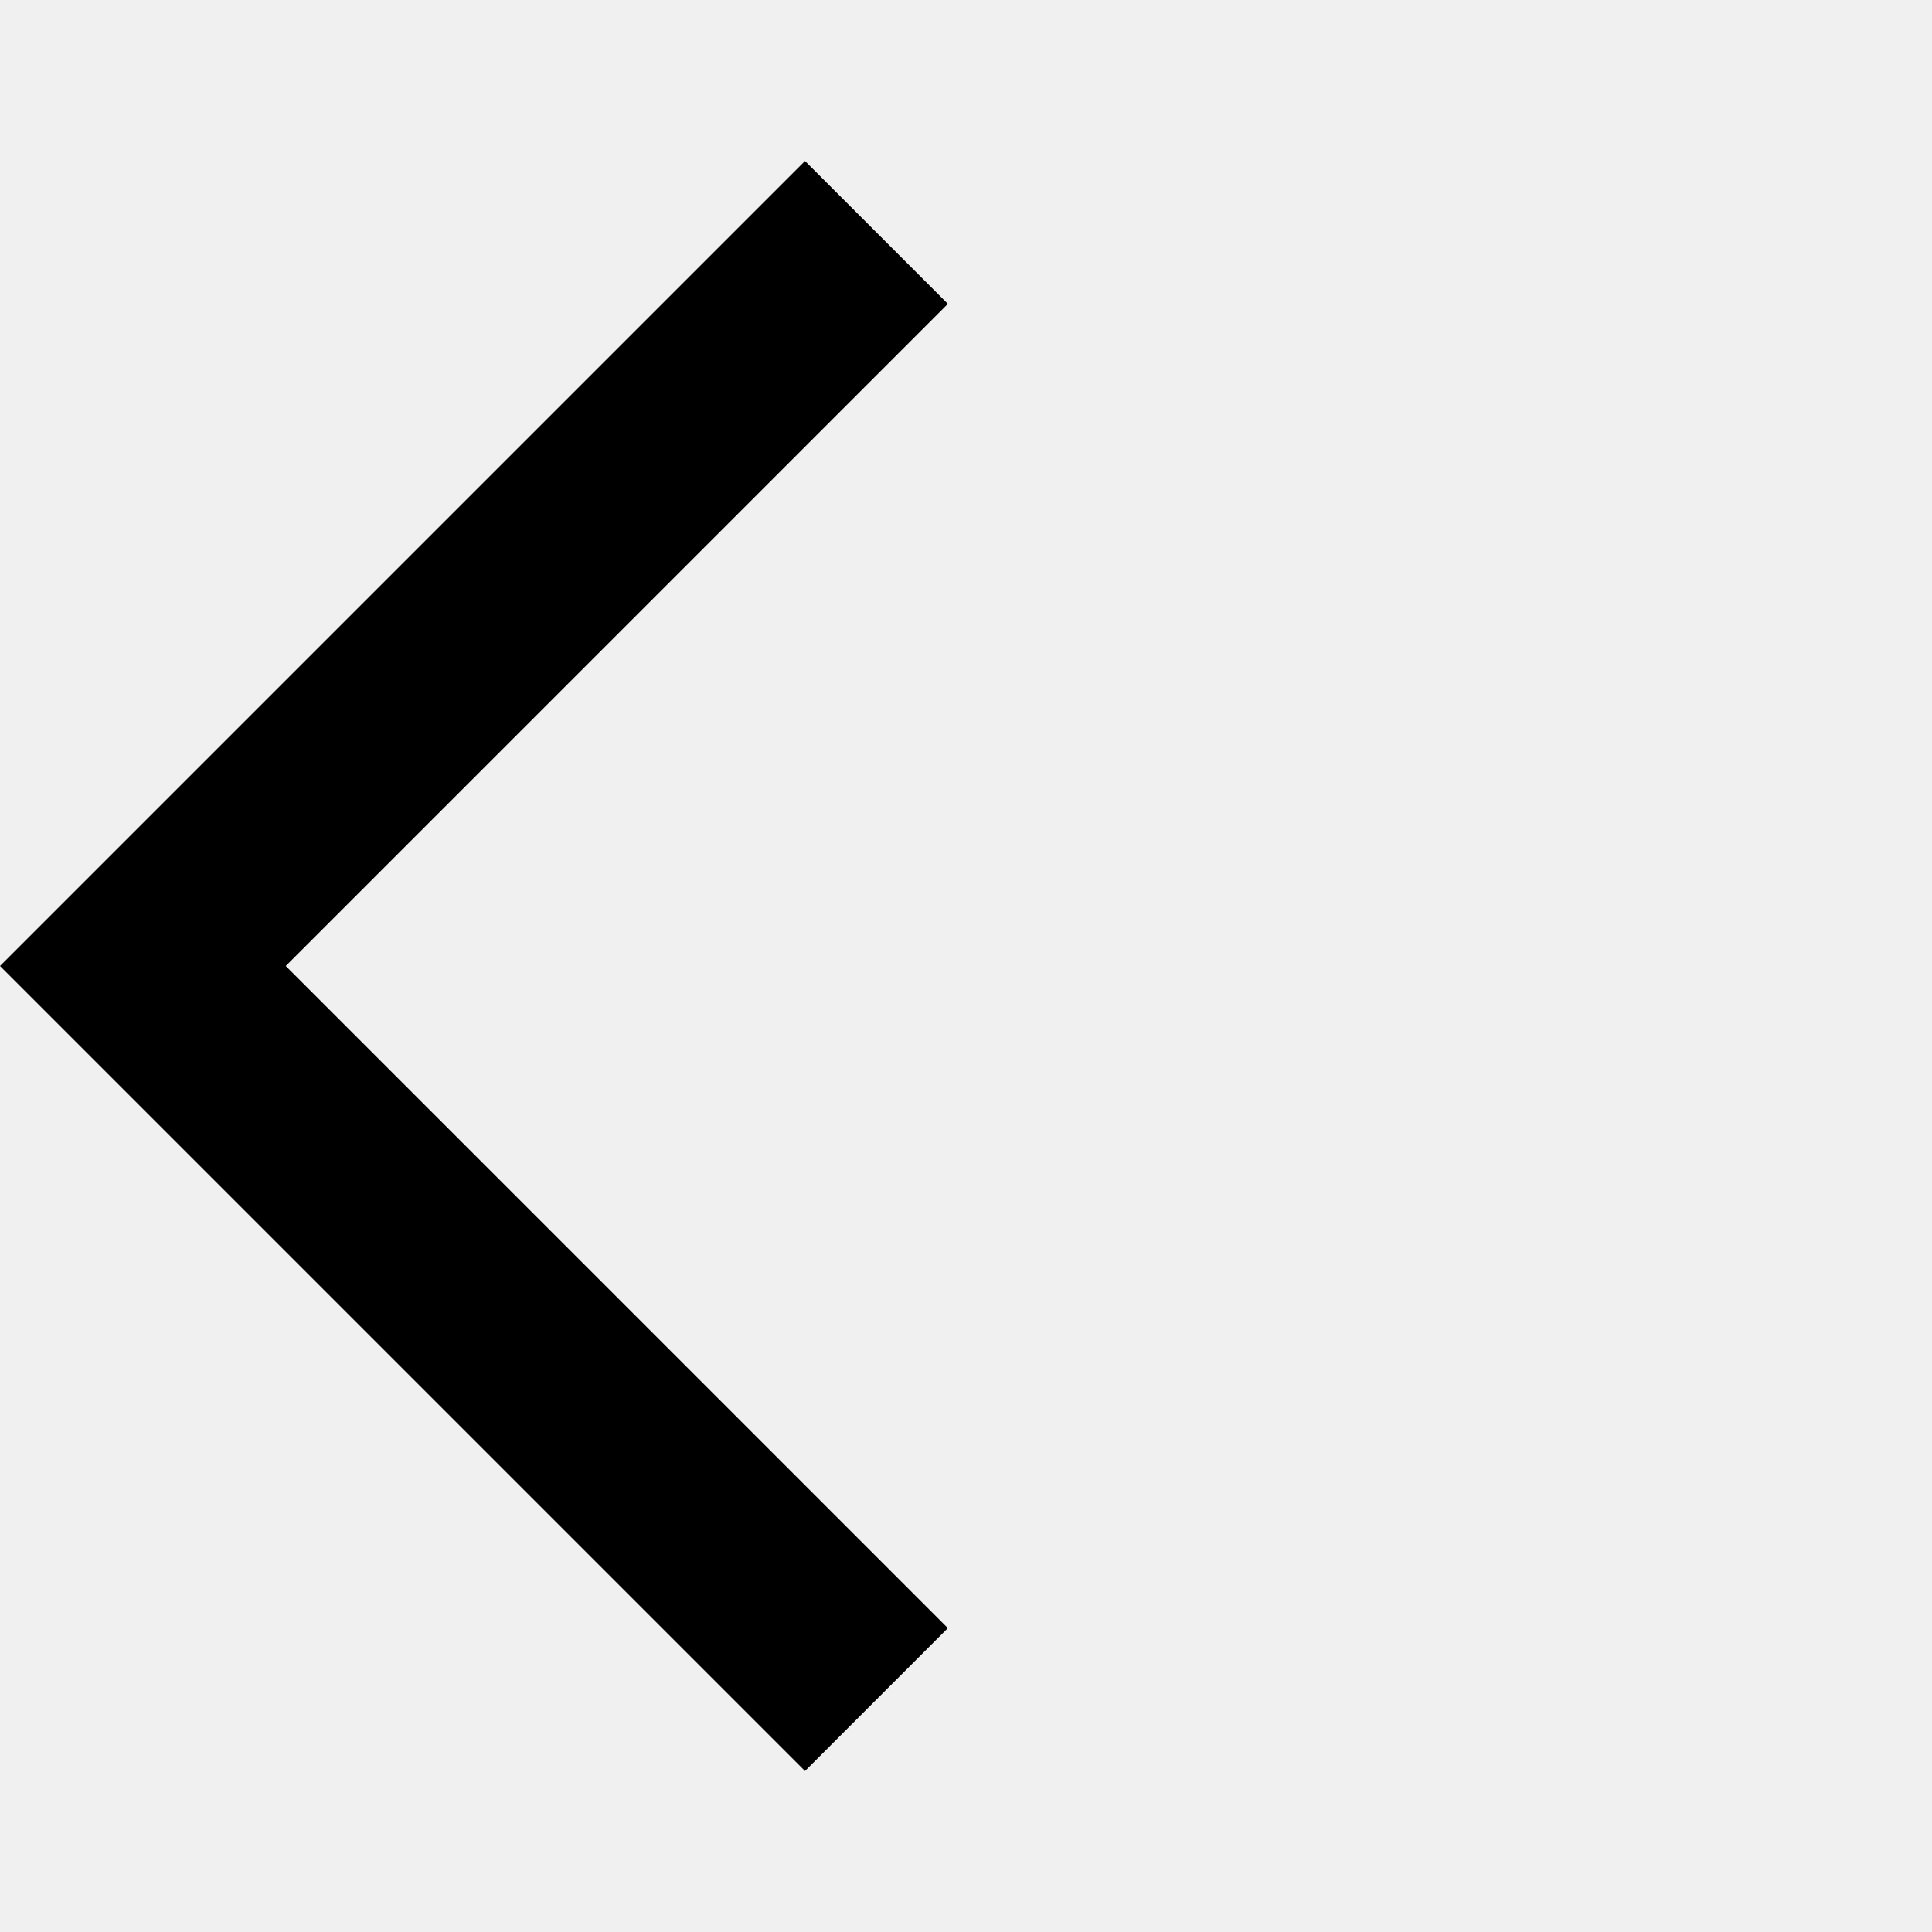
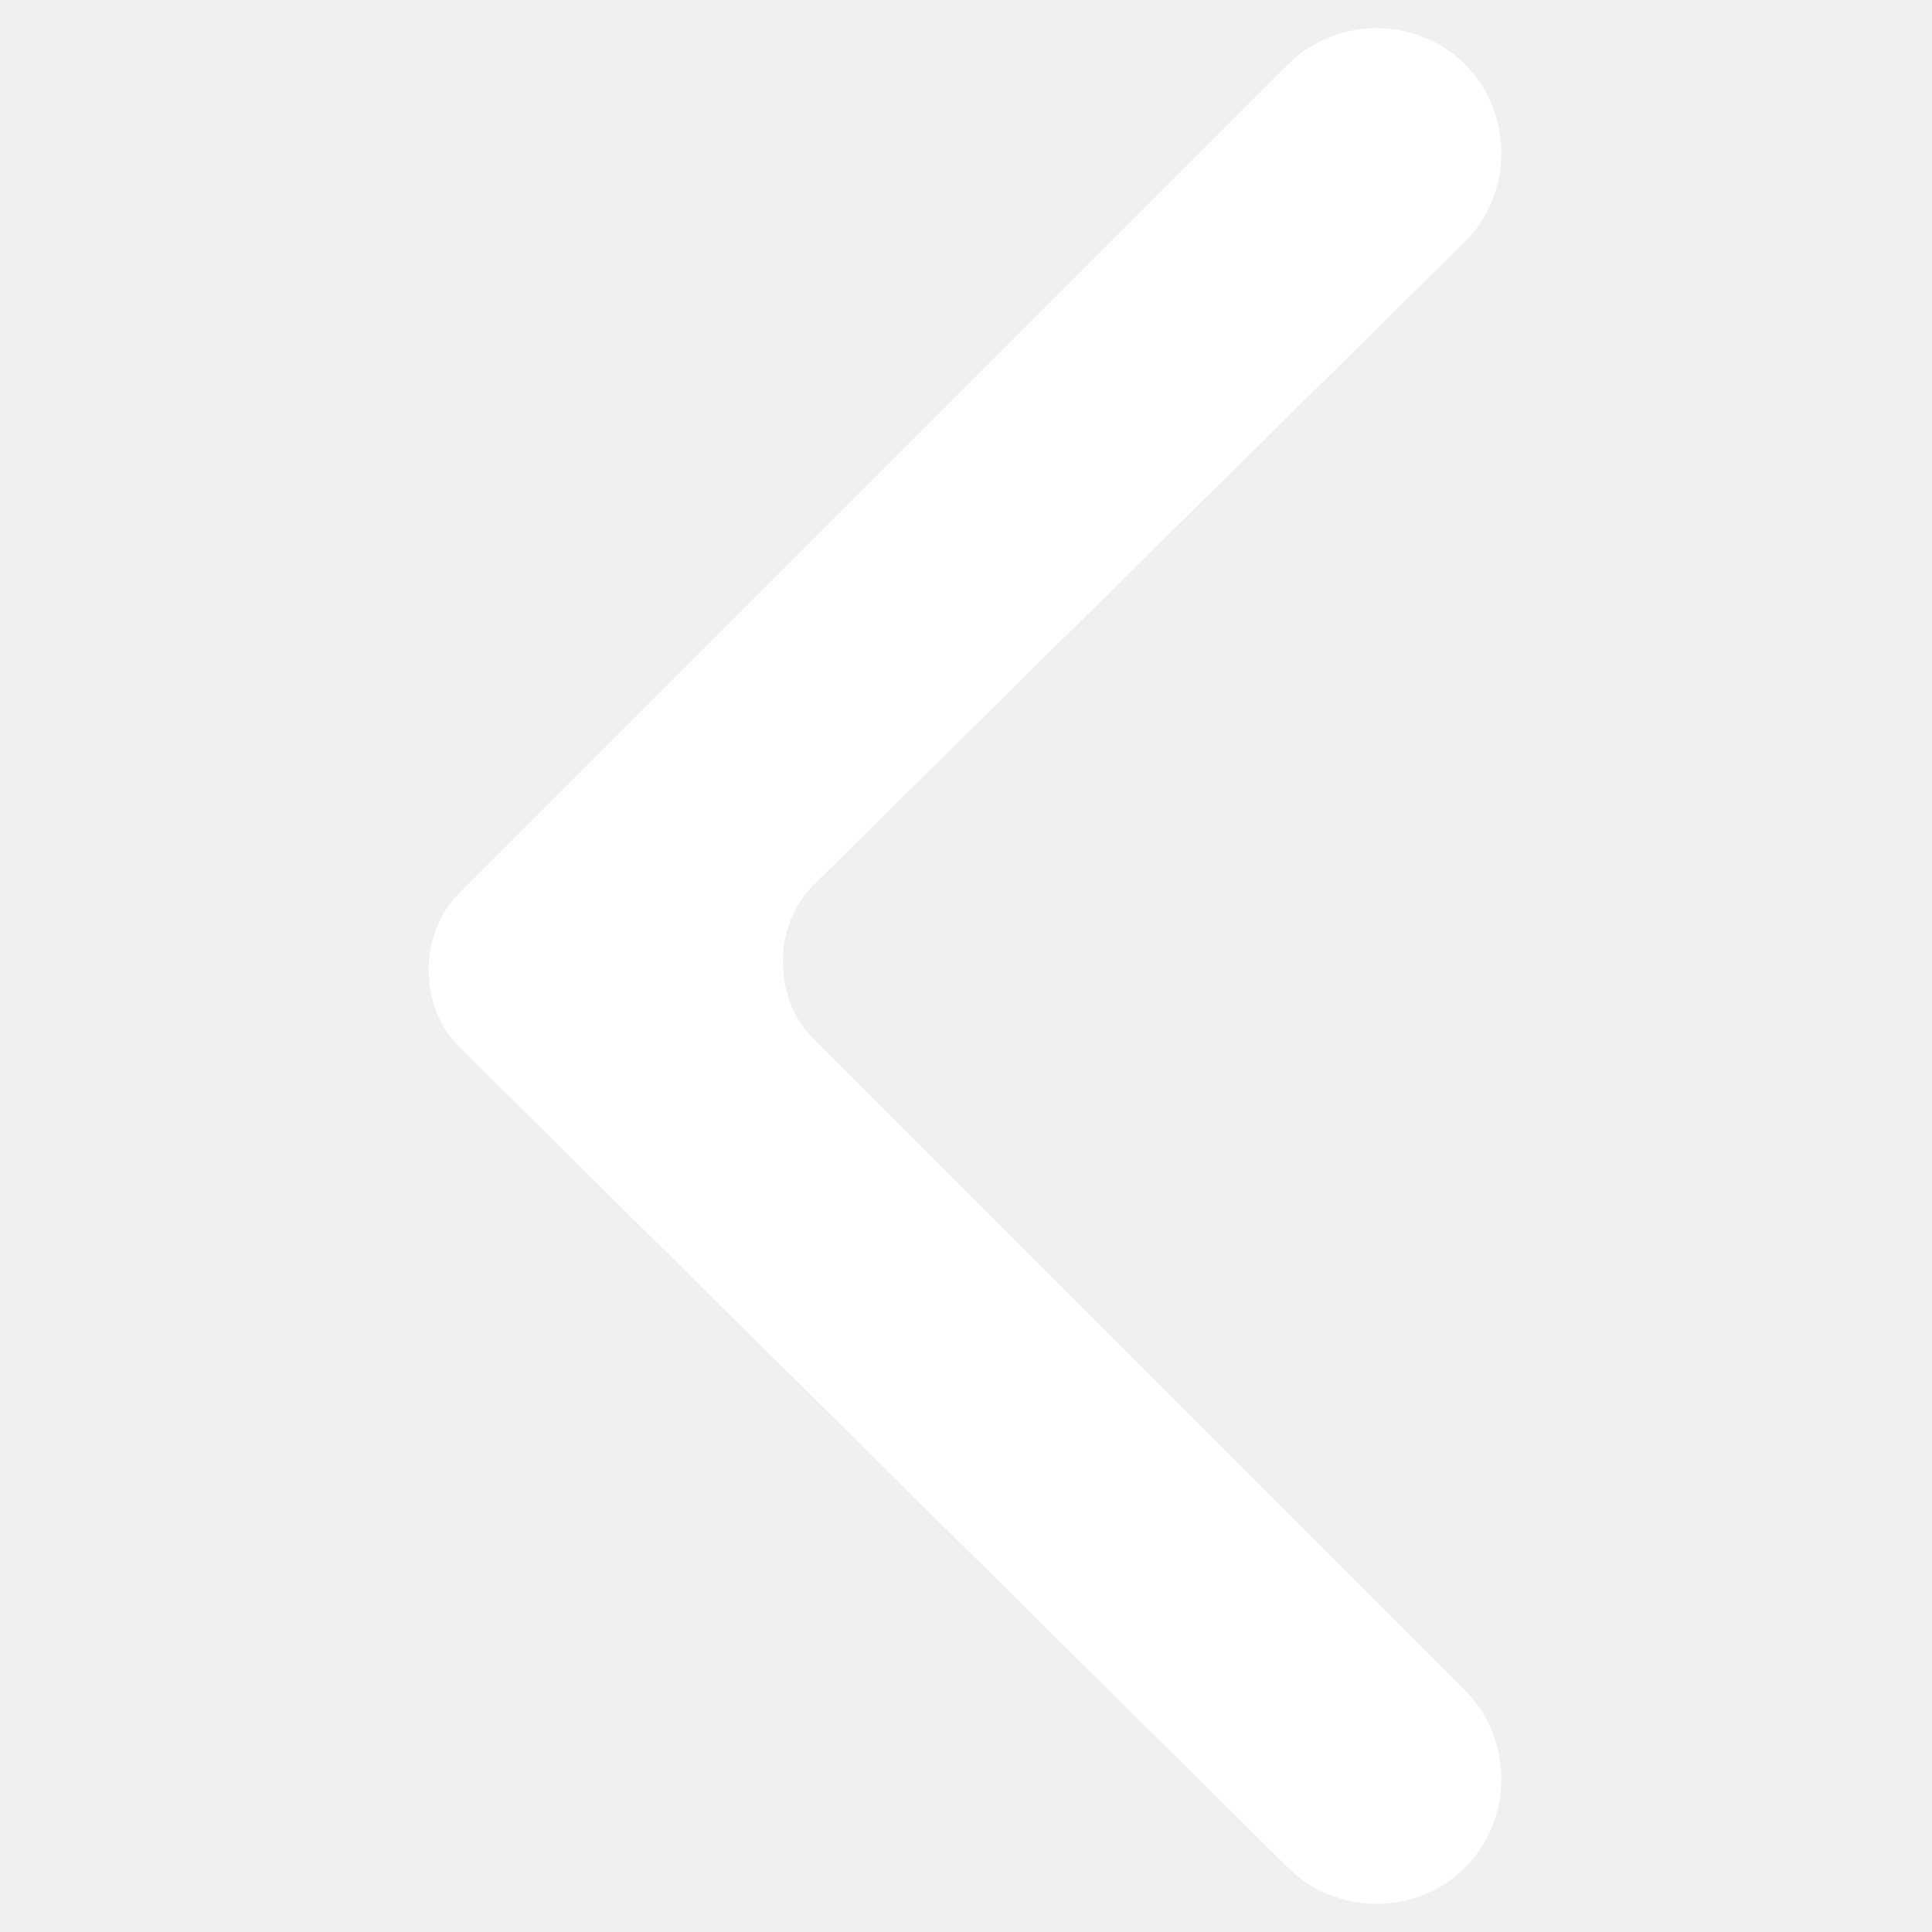
- <svg xmlns="http://www.w3.org/2000/svg" height="24" viewBox="0 -960 960 960" width="24">
-   <path d="M400-80 0-480l400-400 71 71-329 329 329 329-71 71Z" />
+ <svg xmlns="http://www.w3.org/2000/svg" version="1.1" id="Layer_1" x="0px" y="0px" viewBox="0 0 24 24" style="enable-background:new 0 0 24 24;" xml:space="preserve">
+   <style type="text/css">
+ 	.st0{fill:#FFFFFF;}
+ </style>
+   <path class="st0" d="M16,23.2L5.7,13c-0.5-0.5-0.5-1.4,0-1.9L16,0.8c0.6-0.6,1.6-0.6,2.2,0l0,0c0.6,0.6,0.6,1.6,0,2.2L10.1,11  c-0.5,0.5-0.5,1.4,0,1.9l8.1,8.1c0.6,0.6,0.6,1.6,0,2.2l0,0C17.6,23.8,16.6,23.8,16,23.2z" />
</svg>
